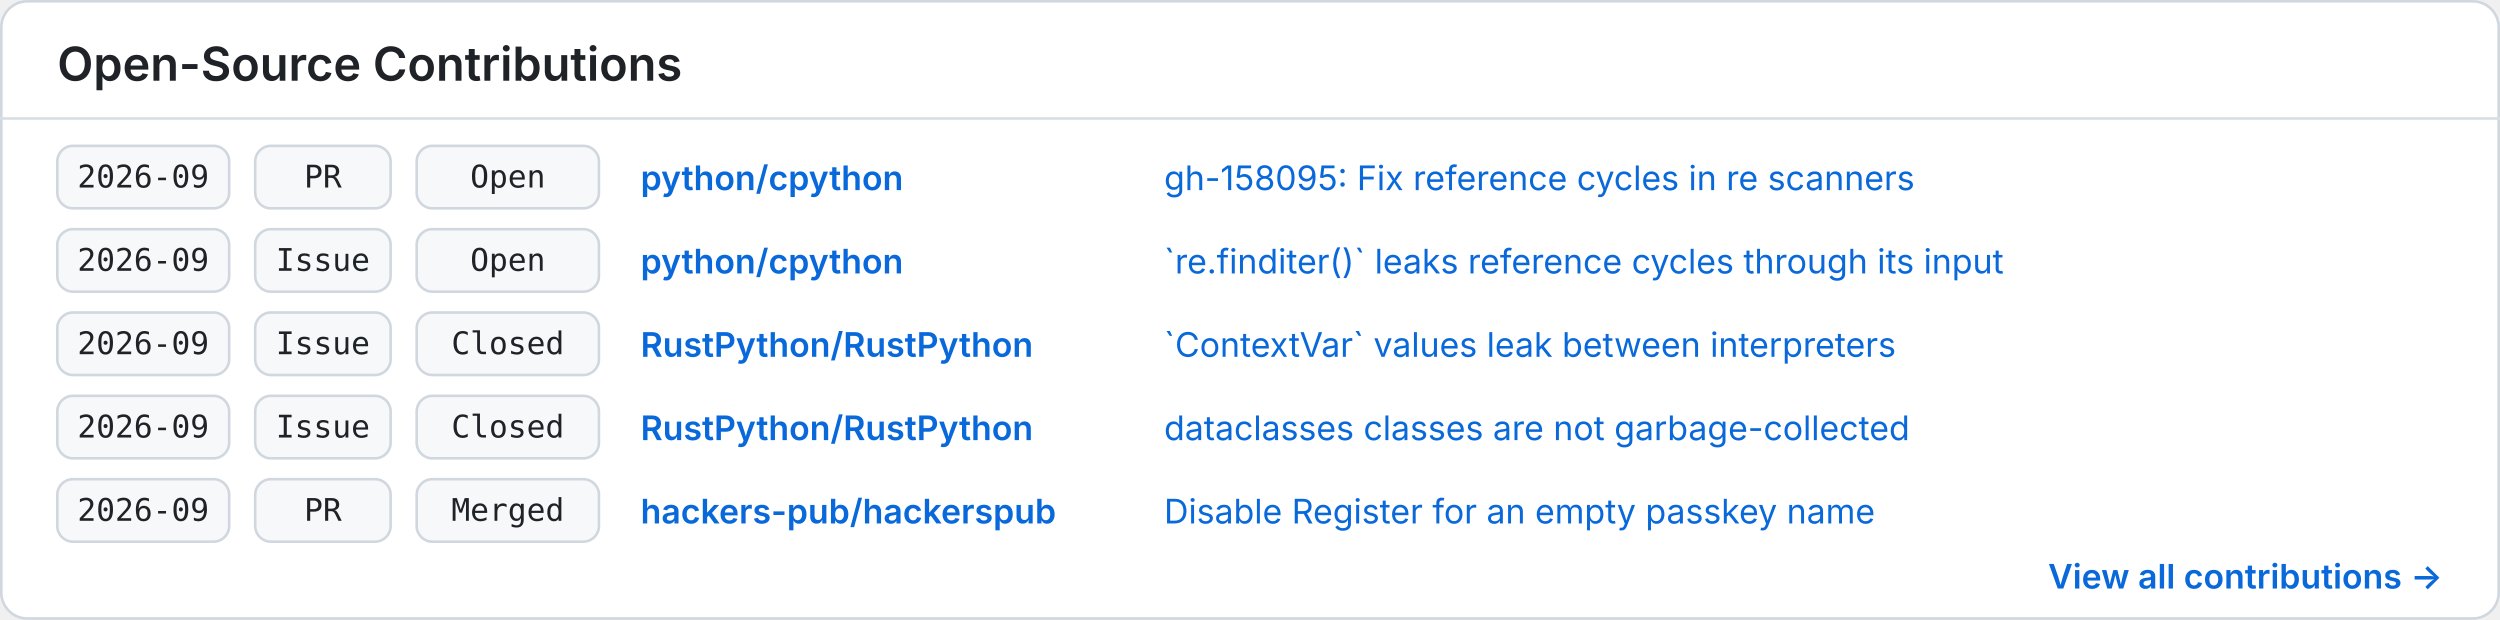
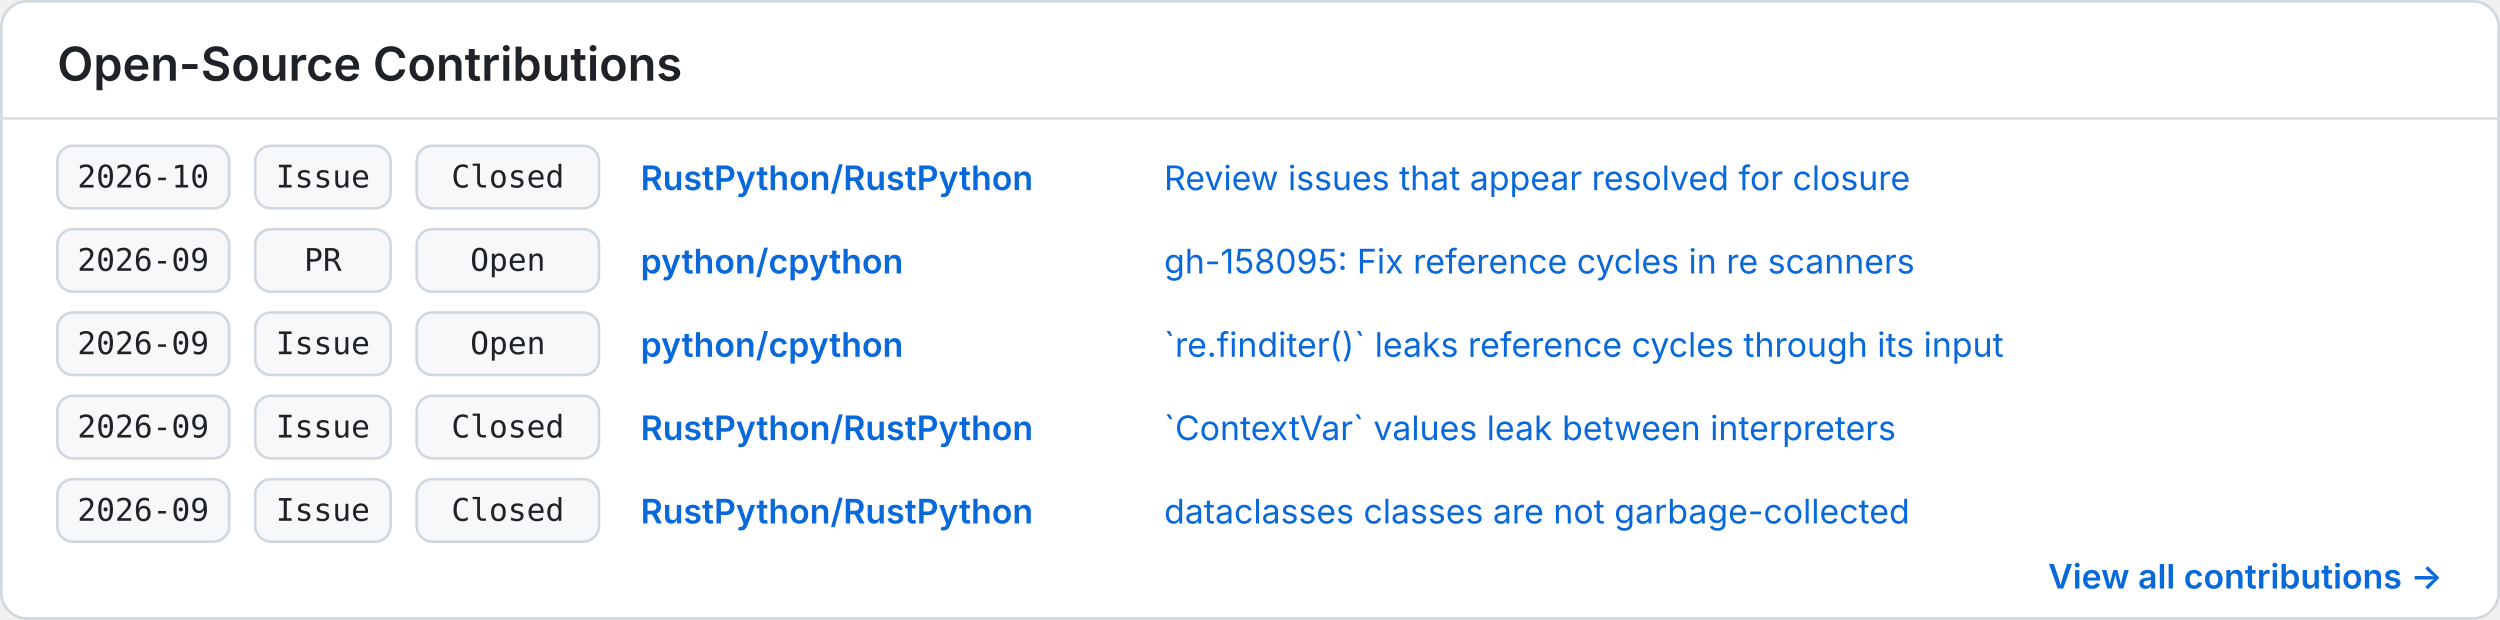
<svg xmlns="http://www.w3.org/2000/svg" width="960" height="238" viewBox="0 0 960 238" role="img" aria-labelledby="title description">
  <style>
    .background { fill: #ffffff; }
    .border { fill: none; stroke: #d0d7de; }
    .divider { stroke: #d8dee4; }
    .heading { fill: #1f2328; font: 600 18px -apple-system, BlinkMacSystemFont, "Segoe UI", sans-serif; }
    .cell { fill: #f6f8fa; stroke: #d0d7de; }
    .mono { fill: #1f2328; font: 12px ui-monospace, SFMono-Regular, Menlo, Consolas, monospace; }
    .repo { fill: #0969da; font: 600 13px -apple-system, BlinkMacSystemFont, "Segoe UI", sans-serif; }
    .item { fill: #0969da; font: 13px -apple-system, BlinkMacSystemFont, "Segoe UI", sans-serif; }
    .more { fill: #0969da; font: 600 13px -apple-system, BlinkMacSystemFont, "Segoe UI", sans-serif; }
    @media (prefers-color-scheme: dark) {
      .background { fill: #0d1117; }
      .border, .divider { stroke: #30363d; }
      .heading, .mono { fill: #f0f6fc; }
      .cell { fill: #161b22; stroke: #30363d; }
      .repo, .item, .more { fill: #58a6ff; }
    }
  </style>
  <rect class="background" x="0.5" y="0.5" width="959" height="237" rx="10" />
  <rect class="border" x="0.5" y="0.5" width="959" height="237" rx="10" />
  <text class="heading" x="22" y="31">Open-Source Contributions</text>
  <line class="divider" x1="0" y1="45.5" x2="960" y2="45.5" />
  <g transform="translate(22 56)">
    <rect class="cell" x="0" y="0" width="66" height="24" rx="6" />
+     <text class="mono" x="33" y="16" text-anchor="middle">2026-10</text>
+     <rect class="cell" x="76" y="0" width="52" height="24" rx="6" />
+     <text class="mono" x="102" y="16" text-anchor="middle">Issue</text>
+     <rect class="cell" x="138" y="0" width="70" height="24" rx="6" />
+     <text class="mono" x="173" y="16" text-anchor="middle">Closed</text>
+     <text class="repo" x="224" y="17">RustPython/RustPython</text>
+     <text class="item" x="425" y="17">Review issues that appear resolved for closure</text>
+   </g>
+   <g transform="translate(22 88)">
+     <rect class="cell" x="0" y="0" width="66" height="24" rx="6" />
    <text class="mono" x="33" y="16" text-anchor="middle">2026-09</text>
    <rect class="cell" x="76" y="0" width="52" height="24" rx="6" />
    <text class="mono" x="102" y="16" text-anchor="middle">PR</text>
    <rect class="cell" x="138" y="0" width="70" height="24" rx="6" />
    <text class="mono" x="173" y="16" text-anchor="middle">Open</text>
    <text class="repo" x="224" y="17">python/cpython</text>
    <text class="item" x="425" y="17">gh-158095: Fix reference cycles in re scanners</text>
  </g>
-   <g transform="translate(22 88)">
+   <g transform="translate(22 120)">
    <rect class="cell" x="0" y="0" width="66" height="24" rx="6" />
    <text class="mono" x="33" y="16" text-anchor="middle">2026-09</text>
    <rect class="cell" x="76" y="0" width="52" height="24" rx="6" />
    <text class="mono" x="102" y="16" text-anchor="middle">Issue</text>
    <rect class="cell" x="138" y="0" width="70" height="24" rx="6" />
    <text class="mono" x="173" y="16" text-anchor="middle">Open</text>
    <text class="repo" x="224" y="17">python/cpython</text>
    <text class="item" x="425" y="17">`re.finditer()` leaks reference cycles through its input</text>
  </g>
-   <g transform="translate(22 120)">
+   <g transform="translate(22 152)">
    <rect class="cell" x="0" y="0" width="66" height="24" rx="6" />
    <text class="mono" x="33" y="16" text-anchor="middle">2026-09</text>
    <rect class="cell" x="76" y="0" width="52" height="24" rx="6" />
    <text class="mono" x="102" y="16" text-anchor="middle">Issue</text>
    <rect class="cell" x="138" y="0" width="70" height="24" rx="6" />
    <text class="mono" x="173" y="16" text-anchor="middle">Closed</text>
    <text class="repo" x="224" y="17">RustPython/RustPython</text>
    <text class="item" x="425" y="17">`ContextVar` values leak between interpreters</text>
  </g>
-   <g transform="translate(22 152)">
+   <g transform="translate(22 184)">
    <rect class="cell" x="0" y="0" width="66" height="24" rx="6" />
    <text class="mono" x="33" y="16" text-anchor="middle">2026-09</text>
    <rect class="cell" x="76" y="0" width="52" height="24" rx="6" />
    <text class="mono" x="102" y="16" text-anchor="middle">Issue</text>
    <rect class="cell" x="138" y="0" width="70" height="24" rx="6" />
    <text class="mono" x="173" y="16" text-anchor="middle">Closed</text>
    <text class="repo" x="224" y="17">RustPython/RustPython</text>
    <text class="item" x="425" y="17">dataclasses classes are not garbage-collected</text>
  </g>
-   <g transform="translate(22 184)">
-     <rect class="cell" x="0" y="0" width="66" height="24" rx="6" />
-     <text class="mono" x="33" y="16" text-anchor="middle">2026-09</text>
-     <rect class="cell" x="76" y="0" width="52" height="24" rx="6" />
-     <text class="mono" x="102" y="16" text-anchor="middle">PR</text>
-     <rect class="cell" x="138" y="0" width="70" height="24" rx="6" />
-     <text class="mono" x="173" y="16" text-anchor="middle">Merged</text>
-     <text class="repo" x="224" y="17">hackers-pub/hackerspub</text>
-     <text class="item" x="425" y="17">Disable Register for an empty passkey name</text>
-   </g>
  <text class="more" x="938" y="226" text-anchor="end">View all contributions →</text>
</svg>
